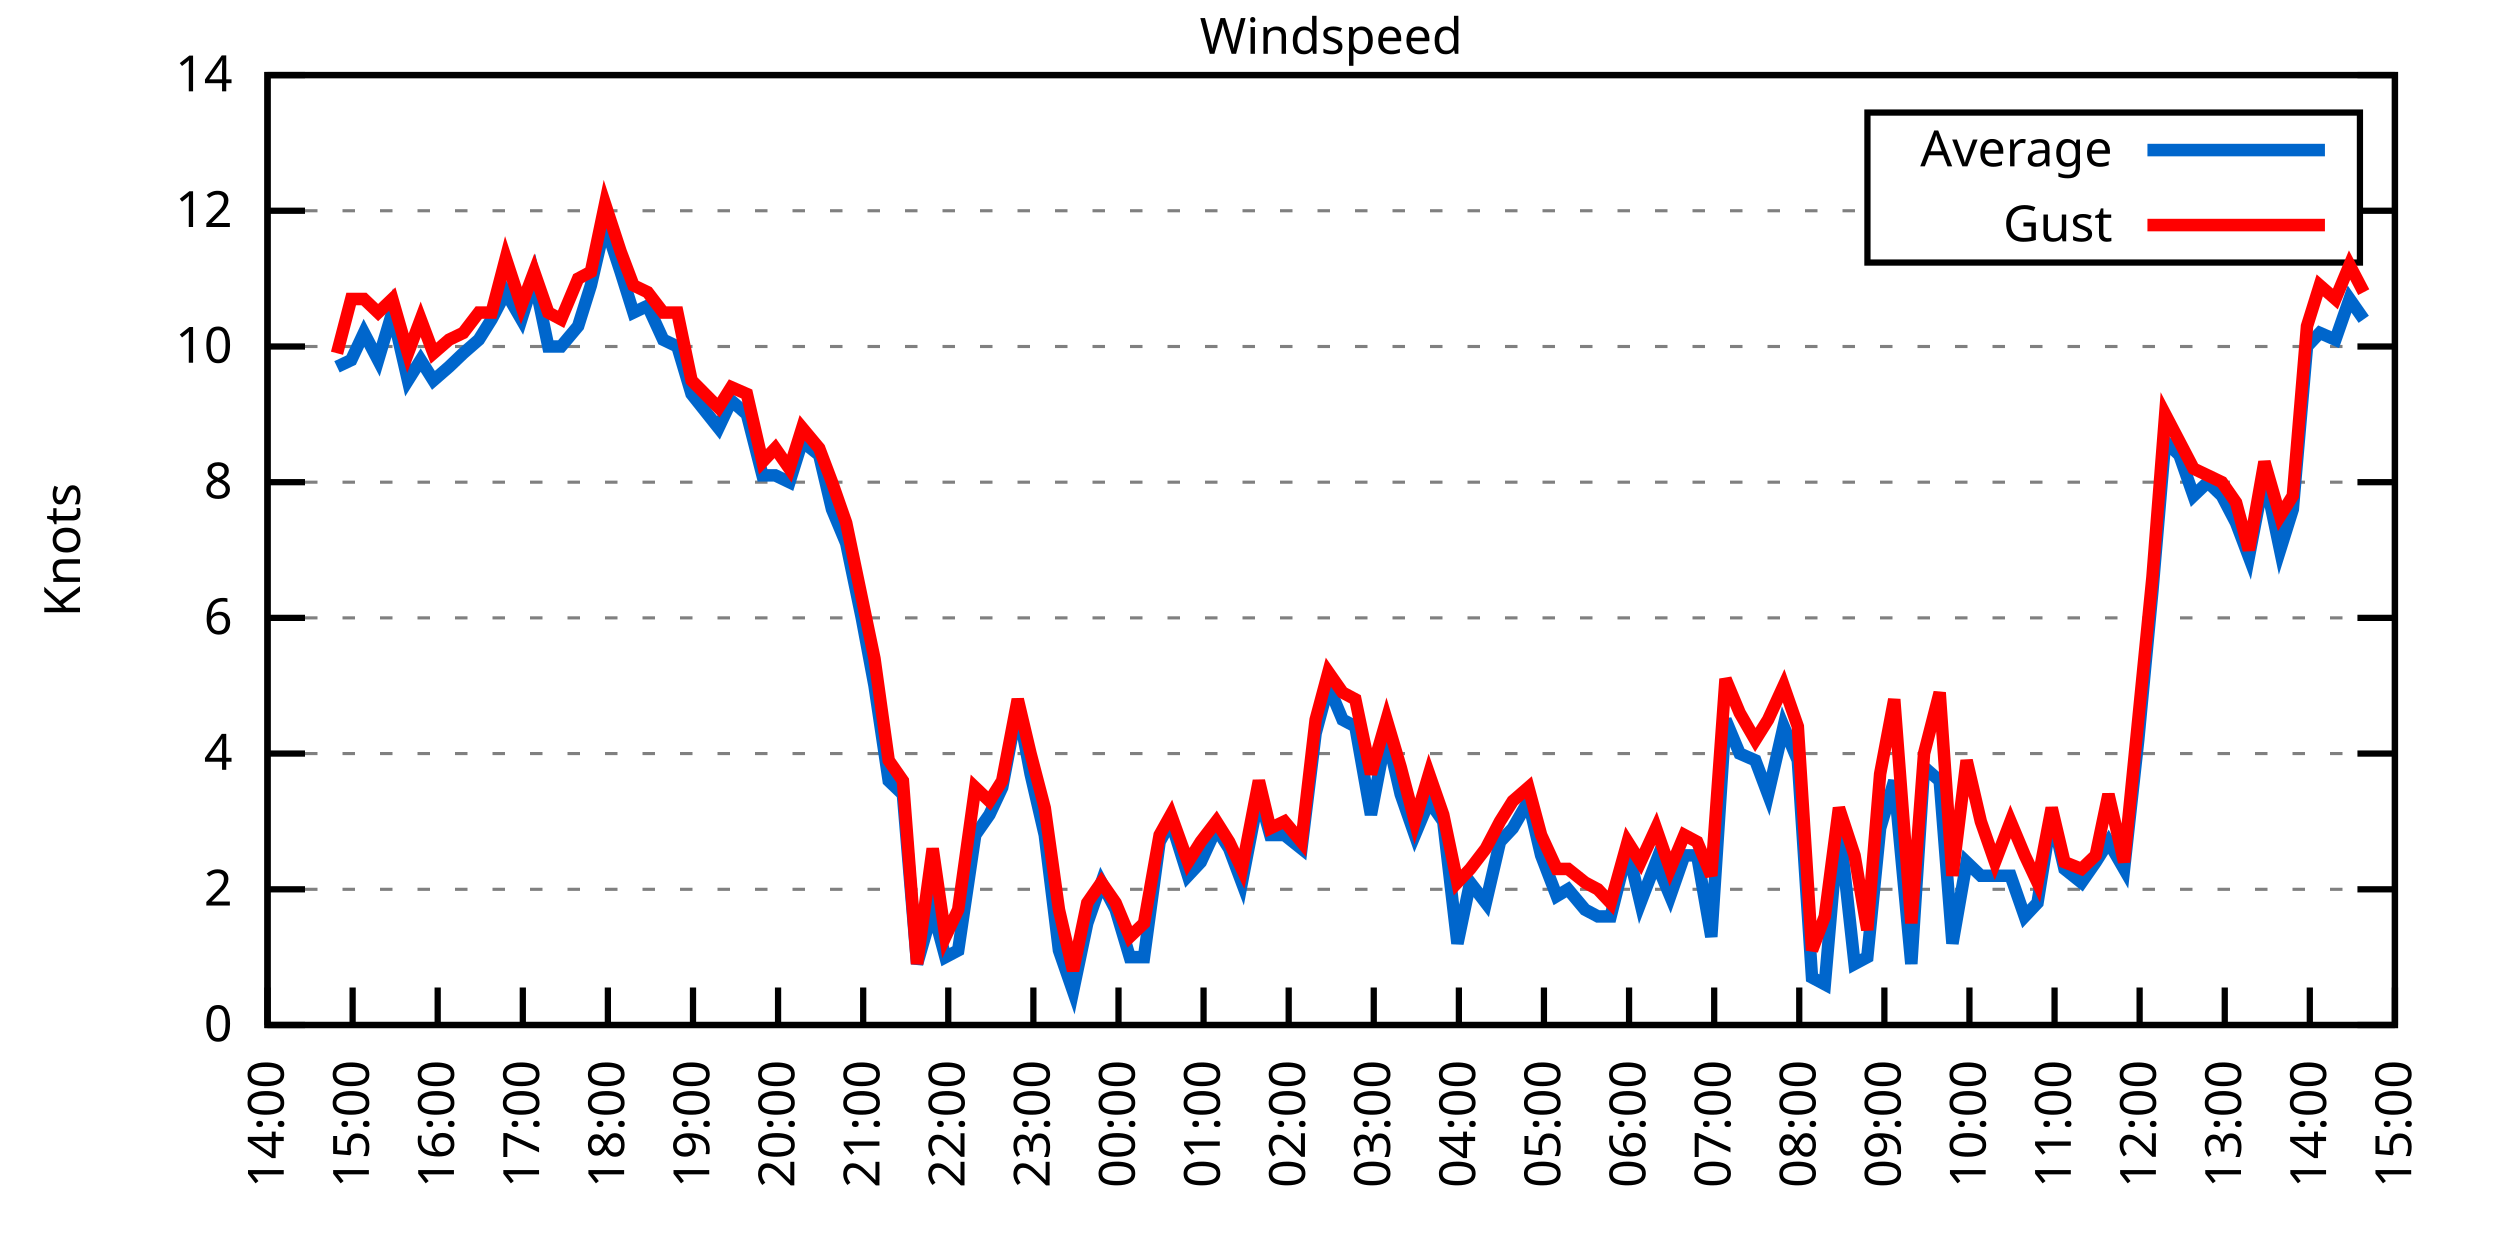
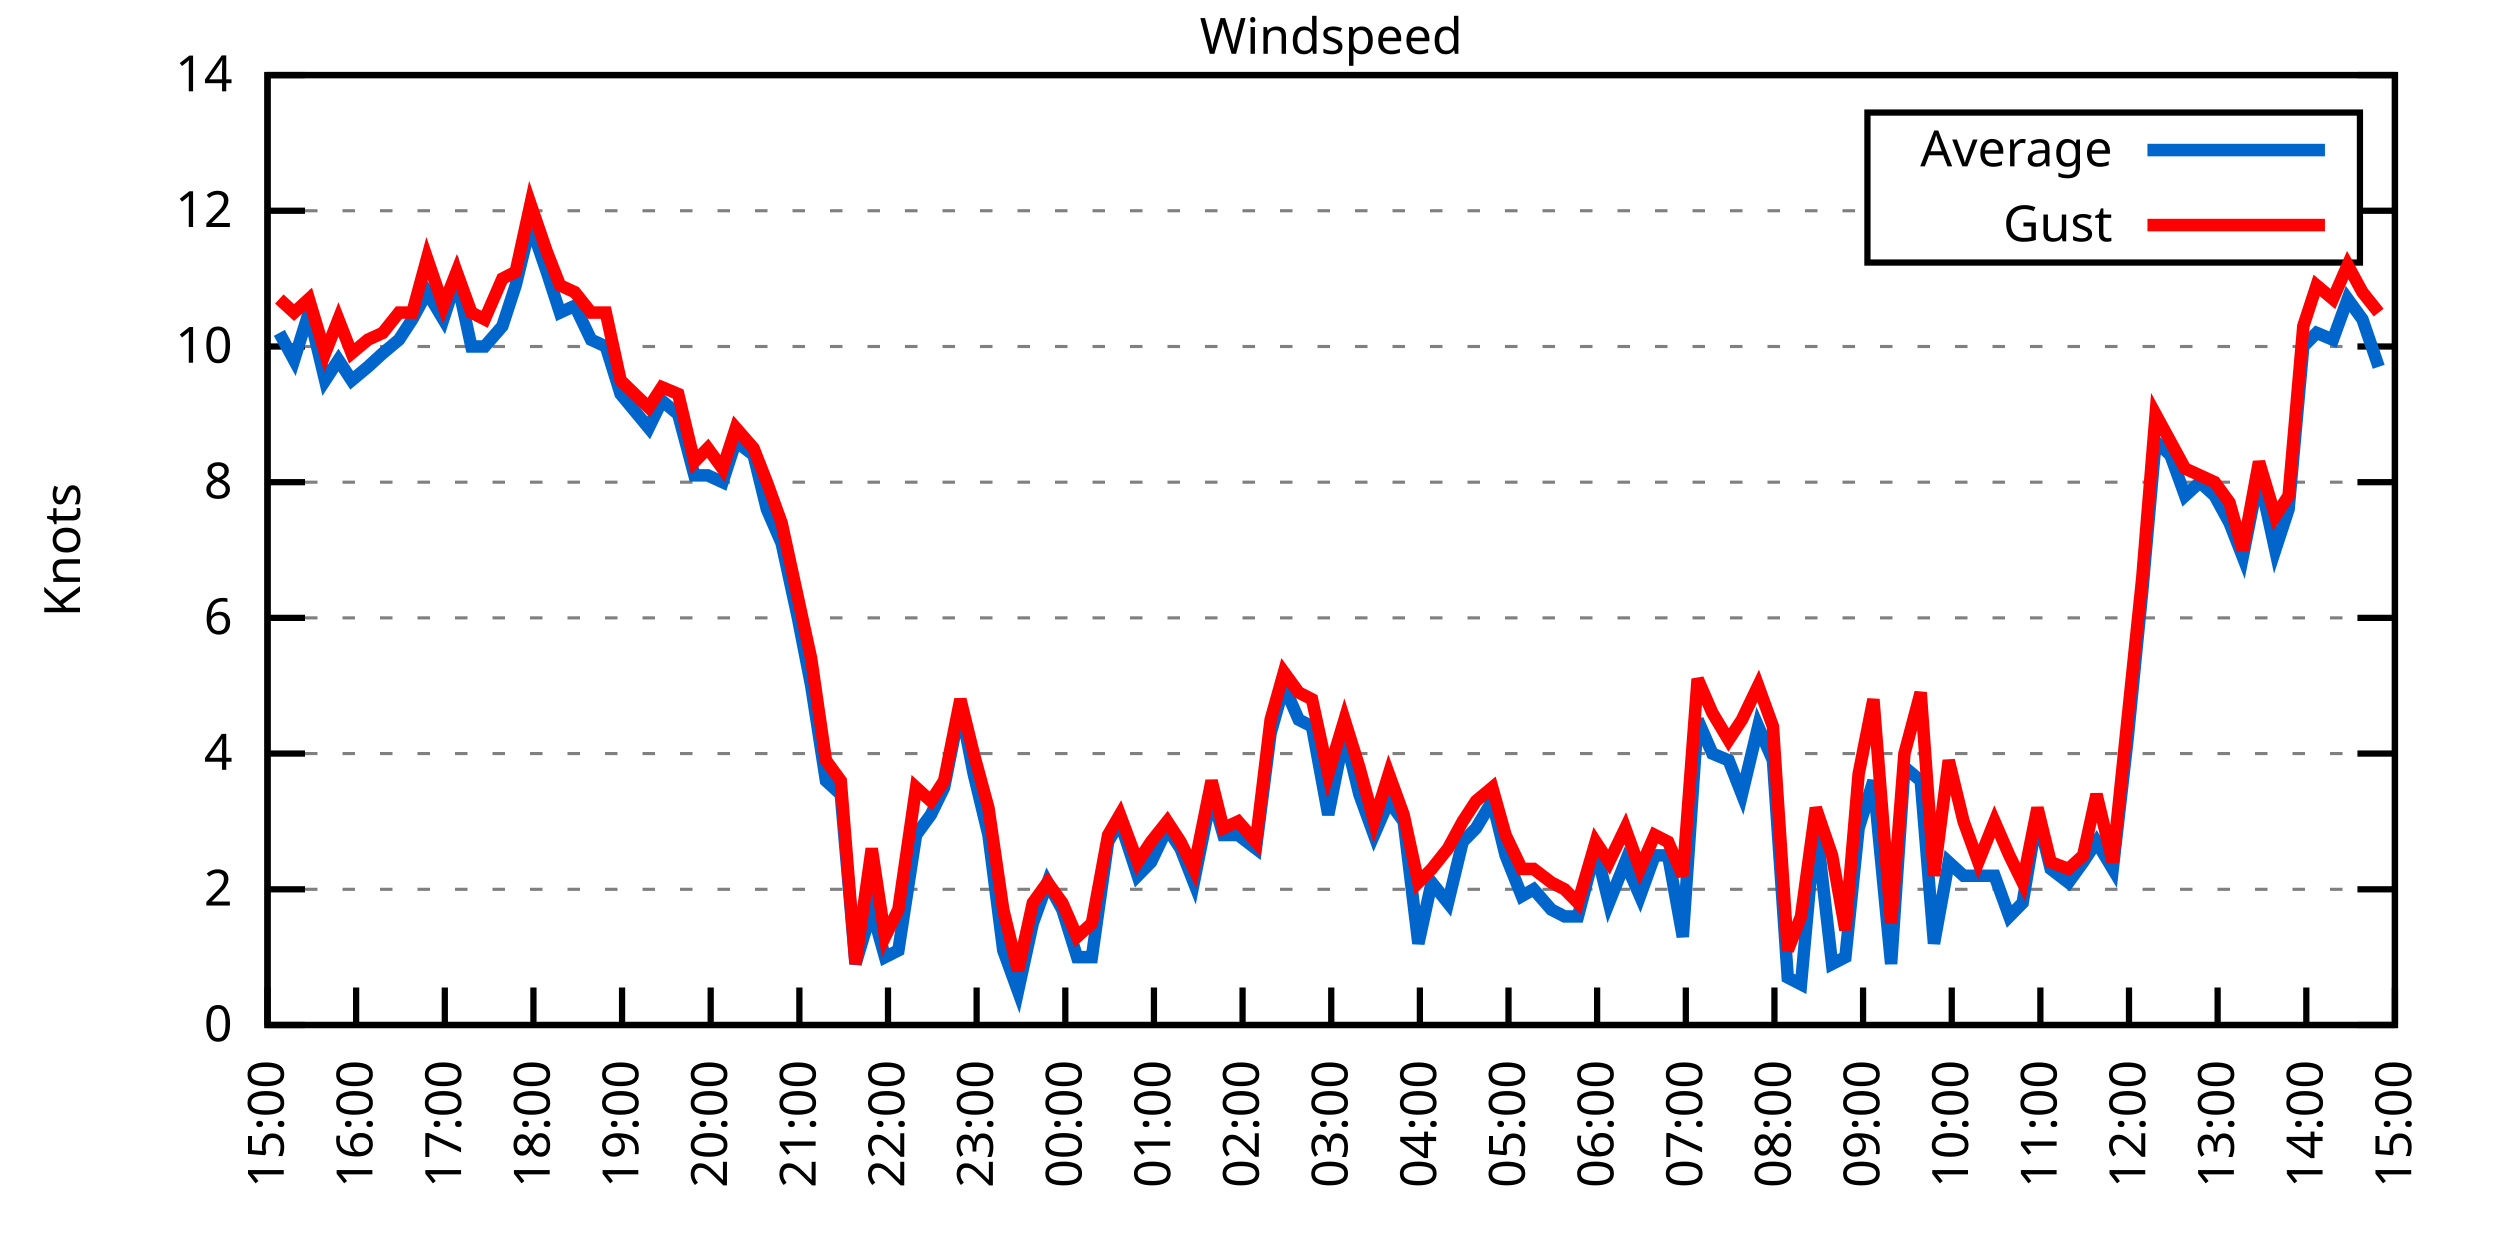
<svg xmlns="http://www.w3.org/2000/svg" xmlns:xlink="http://www.w3.org/1999/xlink" width="400" height="200" viewBox="0 0 400 200">
  <g id="gnuplot_canvas">
    <rect x="0" y="0" width="400" height="200" fill="none" />
    <defs>
      <circle id="gpDot" r="0.5" stroke-width="0.5" stroke="currentColor" />
      <path id="gpPt0" stroke-width="0.333" stroke="currentColor" d="M-1,0 h2 M0,-1 v2" />
      <path id="gpPt1" stroke-width="0.333" stroke="currentColor" d="M-1,-1 L1,1 M1,-1 L-1,1" />
      <path id="gpPt2" stroke-width="0.333" stroke="currentColor" d="M-1,0 L1,0 M0,-1 L0,1 M-1,-1 L1,1 M-1,1 L1,-1" />
      <rect id="gpPt3" stroke-width="0.333" stroke="currentColor" x="-1" y="-1" width="2" height="2" />
      <rect id="gpPt4" stroke-width="0.333" stroke="currentColor" fill="currentColor" x="-1" y="-1" width="2" height="2" />
      <circle id="gpPt5" stroke-width="0.333" stroke="currentColor" cx="0" cy="0" r="1" />
      <use xlink:href="#gpPt5" id="gpPt6" fill="currentColor" stroke="none" />
      <path id="gpPt7" stroke-width="0.333" stroke="currentColor" d="M0,-1.33 L-1.33,0.67 L1.33,0.67 z" />
      <use xlink:href="#gpPt7" id="gpPt8" fill="currentColor" stroke="none" />
      <use xlink:href="#gpPt7" id="gpPt9" stroke="currentColor" transform="rotate(180)" />
      <use xlink:href="#gpPt9" id="gpPt10" fill="currentColor" stroke="none" />
      <use xlink:href="#gpPt3" id="gpPt11" stroke="currentColor" transform="rotate(45)" />
      <use xlink:href="#gpPt11" id="gpPt12" fill="currentColor" stroke="none" />
      <path id="gpPt13" stroke-width="0.333" stroke="currentColor" d="M0,1.330 L1.265,0.411 L0.782,-1.067 L-0.782,-1.076 L-1.265,0.411 z" />
      <use xlink:href="#gpPt13" id="gpPt14" fill="currentColor" stroke="none" />
      <filter id="textbox" filterUnits="objectBoundingBox" x="0" y="0" height="1" width="1">
        <feFlood flood-color="white" flood-opacity="1" result="bgnd" />
        <feComposite in="SourceGraphic" in2="bgnd" operator="atop" />
      </filter>
      <filter id="greybox" filterUnits="objectBoundingBox" x="0" y="0" height="1" width="1">
        <feFlood flood-color="lightgrey" flood-opacity="1" result="grey" />
        <feComposite in="SourceGraphic" in2="grey" operator="atop" />
      </filter>
    </defs>
    <g fill="none" color="white" stroke="currentColor" stroke-width="1.00" stroke-linecap="butt" stroke-linejoin="miter">
</g>
    <g fill="none" color="black" stroke="currentColor" stroke-width="1.00" stroke-linecap="butt" stroke-linejoin="miter">
      <g stroke="none" shape-rendering="crispEdges">
        <polygon fill="rgb(255, 255, 255)" points="42.80,164.00 383.18,164.00 383.18,12.02 42.80,12.02 " />
      </g>
    </g>
    <g fill="none" color="black" stroke="currentColor" stroke-width="1.00" stroke-linecap="butt" stroke-linejoin="miter">
</g>
    <g fill="none" color="black" stroke="black" stroke-width="0.50" stroke-linecap="butt" stroke-linejoin="miter">
</g>
    <g fill="none" color="gray" stroke="currentColor" stroke-width="0.50" stroke-linecap="butt" stroke-linejoin="miter">
      <path stroke="gray" stroke-dasharray="2,4" class="gridline" d="M42.80,164.00 L383.19,164.00  " />
    </g>
    <g fill="none" color="gray" stroke="gray" stroke-width="1.00" stroke-linecap="butt" stroke-linejoin="miter">
</g>
    <g fill="none" color="black" stroke="currentColor" stroke-width="1.00" stroke-linecap="butt" stroke-linejoin="miter">
      <path stroke="black" d="M42.80,164.00 L48.80,164.00 M383.19,164.00 L377.19,164.00  " />
      <g transform="translate(37.20,166.60)" stroke="none" fill="black" font-family="Sans" font-size="8.00" text-anchor="end">
        <text>
          <tspan font-family="Sans"> 0</tspan>
        </text>
      </g>
    </g>
    <g fill="none" color="black" stroke="currentColor" stroke-width="1.00" stroke-linecap="butt" stroke-linejoin="miter">
</g>
    <g fill="none" color="black" stroke="black" stroke-width="0.50" stroke-linecap="butt" stroke-linejoin="miter">
</g>
    <g fill="none" color="gray" stroke="currentColor" stroke-width="0.50" stroke-linecap="butt" stroke-linejoin="miter">
      <path stroke="gray" stroke-dasharray="2,4" class="gridline" d="M42.80,142.29 L383.19,142.29  " />
    </g>
    <g fill="none" color="gray" stroke="gray" stroke-width="1.00" stroke-linecap="butt" stroke-linejoin="miter">
</g>
    <g fill="none" color="black" stroke="currentColor" stroke-width="1.00" stroke-linecap="butt" stroke-linejoin="miter">
      <path stroke="black" d="M42.80,142.29 L48.80,142.29 M383.19,142.29 L377.19,142.29  " />
      <g transform="translate(37.20,144.89)" stroke="none" fill="black" font-family="Sans" font-size="8.00" text-anchor="end">
        <text>
          <tspan font-family="Sans"> 2</tspan>
        </text>
      </g>
    </g>
    <g fill="none" color="black" stroke="currentColor" stroke-width="1.00" stroke-linecap="butt" stroke-linejoin="miter">
</g>
    <g fill="none" color="black" stroke="black" stroke-width="0.50" stroke-linecap="butt" stroke-linejoin="miter">
</g>
    <g fill="none" color="gray" stroke="currentColor" stroke-width="0.50" stroke-linecap="butt" stroke-linejoin="miter">
      <path stroke="gray" stroke-dasharray="2,4" class="gridline" d="M42.80,120.57 L383.19,120.57  " />
    </g>
    <g fill="none" color="gray" stroke="gray" stroke-width="1.00" stroke-linecap="butt" stroke-linejoin="miter">
</g>
    <g fill="none" color="black" stroke="currentColor" stroke-width="1.00" stroke-linecap="butt" stroke-linejoin="miter">
      <path stroke="black" d="M42.80,120.57 L48.80,120.57 M383.19,120.57 L377.19,120.57  " />
      <g transform="translate(37.20,123.17)" stroke="none" fill="black" font-family="Sans" font-size="8.00" text-anchor="end">
        <text>
          <tspan font-family="Sans"> 4</tspan>
        </text>
      </g>
    </g>
    <g fill="none" color="black" stroke="currentColor" stroke-width="1.00" stroke-linecap="butt" stroke-linejoin="miter">
</g>
    <g fill="none" color="black" stroke="black" stroke-width="0.50" stroke-linecap="butt" stroke-linejoin="miter">
</g>
    <g fill="none" color="gray" stroke="currentColor" stroke-width="0.50" stroke-linecap="butt" stroke-linejoin="miter">
      <path stroke="gray" stroke-dasharray="2,4" class="gridline" d="M42.80,98.86 L383.19,98.86  " />
    </g>
    <g fill="none" color="gray" stroke="gray" stroke-width="1.00" stroke-linecap="butt" stroke-linejoin="miter">
</g>
    <g fill="none" color="black" stroke="currentColor" stroke-width="1.00" stroke-linecap="butt" stroke-linejoin="miter">
      <path stroke="black" d="M42.80,98.86 L48.80,98.86 M383.19,98.86 L377.19,98.86  " />
      <g transform="translate(37.20,101.46)" stroke="none" fill="black" font-family="Sans" font-size="8.00" text-anchor="end">
        <text>
          <tspan font-family="Sans"> 6</tspan>
        </text>
      </g>
    </g>
    <g fill="none" color="black" stroke="currentColor" stroke-width="1.00" stroke-linecap="butt" stroke-linejoin="miter">
</g>
    <g fill="none" color="black" stroke="black" stroke-width="0.50" stroke-linecap="butt" stroke-linejoin="miter">
</g>
    <g fill="none" color="gray" stroke="currentColor" stroke-width="0.50" stroke-linecap="butt" stroke-linejoin="miter">
      <path stroke="gray" stroke-dasharray="2,4" class="gridline" d="M42.80,77.15 L383.19,77.15  " />
    </g>
    <g fill="none" color="gray" stroke="gray" stroke-width="1.00" stroke-linecap="butt" stroke-linejoin="miter">
</g>
    <g fill="none" color="black" stroke="currentColor" stroke-width="1.00" stroke-linecap="butt" stroke-linejoin="miter">
      <path stroke="black" d="M42.80,77.15 L48.80,77.15 M383.19,77.15 L377.19,77.15  " />
      <g transform="translate(37.20,79.75)" stroke="none" fill="black" font-family="Sans" font-size="8.00" text-anchor="end">
        <text>
          <tspan font-family="Sans"> 8</tspan>
        </text>
      </g>
    </g>
    <g fill="none" color="black" stroke="currentColor" stroke-width="1.00" stroke-linecap="butt" stroke-linejoin="miter">
</g>
    <g fill="none" color="black" stroke="black" stroke-width="0.50" stroke-linecap="butt" stroke-linejoin="miter">
</g>
    <g fill="none" color="gray" stroke="currentColor" stroke-width="0.50" stroke-linecap="butt" stroke-linejoin="miter">
      <path stroke="gray" stroke-dasharray="2,4" class="gridline" d="M42.80,55.44 L383.19,55.44  " />
    </g>
    <g fill="none" color="gray" stroke="gray" stroke-width="1.00" stroke-linecap="butt" stroke-linejoin="miter">
</g>
    <g fill="none" color="black" stroke="currentColor" stroke-width="1.00" stroke-linecap="butt" stroke-linejoin="miter">
      <path stroke="black" d="M42.80,55.44 L48.80,55.44 M383.19,55.44 L377.19,55.44  " />
      <g transform="translate(37.20,58.04)" stroke="none" fill="black" font-family="Sans" font-size="8.00" text-anchor="end">
        <text>
          <tspan font-family="Sans"> 10</tspan>
        </text>
      </g>
    </g>
    <g fill="none" color="black" stroke="currentColor" stroke-width="1.00" stroke-linecap="butt" stroke-linejoin="miter">
</g>
    <g fill="none" color="black" stroke="black" stroke-width="0.50" stroke-linecap="butt" stroke-linejoin="miter">
</g>
    <g fill="none" color="gray" stroke="currentColor" stroke-width="0.50" stroke-linecap="butt" stroke-linejoin="miter">
      <path stroke="gray" stroke-dasharray="2,4" class="gridline" d="M42.80,33.72 L298.79,33.72 M377.59,33.72 L383.19,33.72  " />
    </g>
    <g fill="none" color="gray" stroke="gray" stroke-width="1.00" stroke-linecap="butt" stroke-linejoin="miter">
</g>
    <g fill="none" color="black" stroke="currentColor" stroke-width="1.00" stroke-linecap="butt" stroke-linejoin="miter">
      <path stroke="black" d="M42.80,33.72 L48.80,33.72 M383.19,33.72 L377.19,33.72  " />
      <g transform="translate(37.20,36.32)" stroke="none" fill="black" font-family="Sans" font-size="8.00" text-anchor="end">
        <text>
          <tspan font-family="Sans"> 12</tspan>
        </text>
      </g>
    </g>
    <g fill="none" color="black" stroke="currentColor" stroke-width="1.00" stroke-linecap="butt" stroke-linejoin="miter">
</g>
    <g fill="none" color="black" stroke="black" stroke-width="0.50" stroke-linecap="butt" stroke-linejoin="miter">
</g>
    <g fill="none" color="gray" stroke="currentColor" stroke-width="0.50" stroke-linecap="butt" stroke-linejoin="miter">
      <path stroke="gray" stroke-dasharray="2,4" class="gridline" d="M42.80,12.01 L383.19,12.01  " />
    </g>
    <g fill="none" color="gray" stroke="gray" stroke-width="1.00" stroke-linecap="butt" stroke-linejoin="miter">
</g>
    <g fill="none" color="black" stroke="currentColor" stroke-width="1.00" stroke-linecap="butt" stroke-linejoin="miter">
      <path stroke="black" d="M42.80,12.01 L48.80,12.01 M383.19,12.01 L377.19,12.01  " />
      <g transform="translate(37.20,14.61)" stroke="none" fill="black" font-family="Sans" font-size="8.00" text-anchor="end">
        <text>
          <tspan font-family="Sans"> 14</tspan>
        </text>
      </g>
    </g>
    <g fill="none" color="black" stroke="currentColor" stroke-width="1.00" stroke-linecap="butt" stroke-linejoin="miter">
      <path stroke="black" d="M42.80,164.00 L42.80,158.00  " />
      <g transform="translate(45.40,169.60) rotate(270.00)" stroke="none" fill="black" font-family="Sans" font-size="8.00" text-anchor="end">
        <text>
-           <tspan font-family="Sans">14:00</tspan>
-         </text>
-       </g>
-     </g>
-     <g fill="none" color="black" stroke="currentColor" stroke-width="1.00" stroke-linecap="butt" stroke-linejoin="miter">
-       <path stroke="black" d="M56.42,164.00 L56.42,158.00  " />
-       <g transform="translate(59.02,169.60) rotate(270.00)" stroke="none" fill="black" font-family="Sans" font-size="8.00" text-anchor="end">
-         <text>
          <tspan font-family="Sans">15:00</tspan>
        </text>
      </g>
    </g>
    <g fill="none" color="black" stroke="currentColor" stroke-width="1.00" stroke-linecap="butt" stroke-linejoin="miter">
-       <path stroke="black" d="M70.03,164.00 L70.03,158.00  " />
-       <g transform="translate(72.63,169.60) rotate(270.00)" stroke="none" fill="black" font-family="Sans" font-size="8.00" text-anchor="end">
+       <path stroke="black" d="M56.98,164.00 L56.98,158.00  " />
+       <g transform="translate(59.58,169.60) rotate(270.00)" stroke="none" fill="black" font-family="Sans" font-size="8.00" text-anchor="end">
        <text>
          <tspan font-family="Sans">16:00</tspan>
        </text>
      </g>
    </g>
    <g fill="none" color="black" stroke="currentColor" stroke-width="1.00" stroke-linecap="butt" stroke-linejoin="miter">
-       <path stroke="black" d="M83.65,164.00 L83.65,158.00  " />
-       <g transform="translate(86.25,169.60) rotate(270.00)" stroke="none" fill="black" font-family="Sans" font-size="8.00" text-anchor="end">
+       <path stroke="black" d="M71.17,164.00 L71.17,158.00  " />
+       <g transform="translate(73.77,169.60) rotate(270.00)" stroke="none" fill="black" font-family="Sans" font-size="8.00" text-anchor="end">
        <text>
          <tspan font-family="Sans">17:00</tspan>
        </text>
      </g>
    </g>
    <g fill="none" color="black" stroke="currentColor" stroke-width="1.00" stroke-linecap="butt" stroke-linejoin="miter">
-       <path stroke="black" d="M97.26,164.00 L97.26,158.00  " />
-       <g transform="translate(99.86,169.60) rotate(270.00)" stroke="none" fill="black" font-family="Sans" font-size="8.00" text-anchor="end">
+       <path stroke="black" d="M85.35,164.00 L85.35,158.00  " />
+       <g transform="translate(87.95,169.60) rotate(270.00)" stroke="none" fill="black" font-family="Sans" font-size="8.00" text-anchor="end">
        <text>
          <tspan font-family="Sans">18:00</tspan>
        </text>
      </g>
    </g>
    <g fill="none" color="black" stroke="currentColor" stroke-width="1.00" stroke-linecap="butt" stroke-linejoin="miter">
-       <path stroke="black" d="M110.88,164.00 L110.88,158.00  " />
-       <g transform="translate(113.48,169.60) rotate(270.00)" stroke="none" fill="black" font-family="Sans" font-size="8.00" text-anchor="end">
+       <path stroke="black" d="M99.53,164.00 L99.53,158.00  " />
+       <g transform="translate(102.13,169.60) rotate(270.00)" stroke="none" fill="black" font-family="Sans" font-size="8.00" text-anchor="end">
        <text>
          <tspan font-family="Sans">19:00</tspan>
        </text>
      </g>
    </g>
    <g fill="none" color="black" stroke="currentColor" stroke-width="1.00" stroke-linecap="butt" stroke-linejoin="miter">
-       <path stroke="black" d="M124.49,164.00 L124.49,158.00  " />
-       <g transform="translate(127.09,169.60) rotate(270.00)" stroke="none" fill="black" font-family="Sans" font-size="8.00" text-anchor="end">
+       <path stroke="black" d="M113.71,164.00 L113.71,158.00  " />
+       <g transform="translate(116.31,169.60) rotate(270.00)" stroke="none" fill="black" font-family="Sans" font-size="8.00" text-anchor="end">
        <text>
          <tspan font-family="Sans">20:00</tspan>
        </text>
      </g>
    </g>
    <g fill="none" color="black" stroke="currentColor" stroke-width="1.00" stroke-linecap="butt" stroke-linejoin="miter">
-       <path stroke="black" d="M138.11,164.00 L138.11,158.00  " />
-       <g transform="translate(140.71,169.60) rotate(270.00)" stroke="none" fill="black" font-family="Sans" font-size="8.00" text-anchor="end">
+       <path stroke="black" d="M127.90,164.00 L127.90,158.00  " />
+       <g transform="translate(130.50,169.60) rotate(270.00)" stroke="none" fill="black" font-family="Sans" font-size="8.00" text-anchor="end">
        <text>
          <tspan font-family="Sans">21:00</tspan>
        </text>
      </g>
    </g>
    <g fill="none" color="black" stroke="currentColor" stroke-width="1.00" stroke-linecap="butt" stroke-linejoin="miter">
-       <path stroke="black" d="M151.72,164.00 L151.72,158.00  " />
-       <g transform="translate(154.32,169.60) rotate(270.00)" stroke="none" fill="black" font-family="Sans" font-size="8.00" text-anchor="end">
+       <path stroke="black" d="M142.08,164.00 L142.08,158.00  " />
+       <g transform="translate(144.68,169.60) rotate(270.00)" stroke="none" fill="black" font-family="Sans" font-size="8.00" text-anchor="end">
        <text>
          <tspan font-family="Sans">22:00</tspan>
        </text>
      </g>
    </g>
    <g fill="none" color="black" stroke="currentColor" stroke-width="1.00" stroke-linecap="butt" stroke-linejoin="miter">
-       <path stroke="black" d="M165.34,164.00 L165.34,158.00  " />
-       <g transform="translate(167.94,169.60) rotate(270.00)" stroke="none" fill="black" font-family="Sans" font-size="8.00" text-anchor="end">
+       <path stroke="black" d="M156.26,164.00 L156.26,158.00  " />
+       <g transform="translate(158.86,169.60) rotate(270.00)" stroke="none" fill="black" font-family="Sans" font-size="8.00" text-anchor="end">
        <text>
          <tspan font-family="Sans">23:00</tspan>
        </text>
      </g>
    </g>
    <g fill="none" color="black" stroke="currentColor" stroke-width="1.00" stroke-linecap="butt" stroke-linejoin="miter">
-       <path stroke="black" d="M178.96,164.00 L178.96,158.00  " />
-       <g transform="translate(181.56,169.60) rotate(270.00)" stroke="none" fill="black" font-family="Sans" font-size="8.00" text-anchor="end">
+       <path stroke="black" d="M170.45,164.00 L170.45,158.00  " />
+       <g transform="translate(173.05,169.60) rotate(270.00)" stroke="none" fill="black" font-family="Sans" font-size="8.00" text-anchor="end">
        <text>
          <tspan font-family="Sans">00:00</tspan>
        </text>
      </g>
    </g>
    <g fill="none" color="black" stroke="currentColor" stroke-width="1.00" stroke-linecap="butt" stroke-linejoin="miter">
-       <path stroke="black" d="M192.57,164.00 L192.57,158.00  " />
-       <g transform="translate(195.17,169.60) rotate(270.00)" stroke="none" fill="black" font-family="Sans" font-size="8.00" text-anchor="end">
+       <path stroke="black" d="M184.63,164.00 L184.63,158.00  " />
+       <g transform="translate(187.23,169.60) rotate(270.00)" stroke="none" fill="black" font-family="Sans" font-size="8.00" text-anchor="end">
        <text>
          <tspan font-family="Sans">01:00</tspan>
        </text>
      </g>
    </g>
    <g fill="none" color="black" stroke="currentColor" stroke-width="1.00" stroke-linecap="butt" stroke-linejoin="miter">
-       <path stroke="black" d="M206.19,164.00 L206.19,158.00  " />
-       <g transform="translate(208.79,169.60) rotate(270.00)" stroke="none" fill="black" font-family="Sans" font-size="8.00" text-anchor="end">
+       <path stroke="black" d="M198.81,164.00 L198.81,158.00  " />
+       <g transform="translate(201.41,169.60) rotate(270.00)" stroke="none" fill="black" font-family="Sans" font-size="8.00" text-anchor="end">
        <text>
          <tspan font-family="Sans">02:00</tspan>
        </text>
      </g>
    </g>
    <g fill="none" color="black" stroke="currentColor" stroke-width="1.00" stroke-linecap="butt" stroke-linejoin="miter">
-       <path stroke="black" d="M219.80,164.00 L219.80,158.00  " />
-       <g transform="translate(222.40,169.60) rotate(270.00)" stroke="none" fill="black" font-family="Sans" font-size="8.00" text-anchor="end">
+       <path stroke="black" d="M213.00,164.00 L213.00,158.00  " />
+       <g transform="translate(215.60,169.60) rotate(270.00)" stroke="none" fill="black" font-family="Sans" font-size="8.00" text-anchor="end">
        <text>
          <tspan font-family="Sans">03:00</tspan>
        </text>
      </g>
    </g>
    <g fill="none" color="black" stroke="currentColor" stroke-width="1.00" stroke-linecap="butt" stroke-linejoin="miter">
-       <path stroke="black" d="M233.42,164.00 L233.42,158.00  " />
-       <g transform="translate(236.02,169.60) rotate(270.00)" stroke="none" fill="black" font-family="Sans" font-size="8.00" text-anchor="end">
+       <path stroke="black" d="M227.18,164.00 L227.18,158.00  " />
+       <g transform="translate(229.78,169.60) rotate(270.00)" stroke="none" fill="black" font-family="Sans" font-size="8.00" text-anchor="end">
        <text>
          <tspan font-family="Sans">04:00</tspan>
        </text>
      </g>
    </g>
    <g fill="none" color="black" stroke="currentColor" stroke-width="1.00" stroke-linecap="butt" stroke-linejoin="miter">
-       <path stroke="black" d="M247.03,164.00 L247.03,158.00  " />
-       <g transform="translate(249.63,169.60) rotate(270.00)" stroke="none" fill="black" font-family="Sans" font-size="8.00" text-anchor="end">
+       <path stroke="black" d="M241.36,164.00 L241.36,158.00  " />
+       <g transform="translate(243.96,169.60) rotate(270.00)" stroke="none" fill="black" font-family="Sans" font-size="8.00" text-anchor="end">
        <text>
          <tspan font-family="Sans">05:00</tspan>
        </text>
      </g>
    </g>
    <g fill="none" color="black" stroke="currentColor" stroke-width="1.00" stroke-linecap="butt" stroke-linejoin="miter">
-       <path stroke="black" d="M260.65,164.00 L260.65,158.00  " />
-       <g transform="translate(263.25,169.60) rotate(270.00)" stroke="none" fill="black" font-family="Sans" font-size="8.00" text-anchor="end">
+       <path stroke="black" d="M255.54,164.00 L255.54,158.00  " />
+       <g transform="translate(258.14,169.60) rotate(270.00)" stroke="none" fill="black" font-family="Sans" font-size="8.00" text-anchor="end">
        <text>
          <tspan font-family="Sans">06:00</tspan>
        </text>
      </g>
    </g>
    <g fill="none" color="black" stroke="currentColor" stroke-width="1.00" stroke-linecap="butt" stroke-linejoin="miter">
-       <path stroke="black" d="M274.27,164.00 L274.27,158.00  " />
-       <g transform="translate(276.87,169.60) rotate(270.00)" stroke="none" fill="black" font-family="Sans" font-size="8.00" text-anchor="end">
+       <path stroke="black" d="M269.73,164.00 L269.73,158.00  " />
+       <g transform="translate(272.33,169.60) rotate(270.00)" stroke="none" fill="black" font-family="Sans" font-size="8.00" text-anchor="end">
        <text>
          <tspan font-family="Sans">07:00</tspan>
        </text>
      </g>
    </g>
    <g fill="none" color="black" stroke="currentColor" stroke-width="1.00" stroke-linecap="butt" stroke-linejoin="miter">
-       <path stroke="black" d="M287.88,164.00 L287.88,158.00  " />
-       <g transform="translate(290.48,169.60) rotate(270.00)" stroke="none" fill="black" font-family="Sans" font-size="8.00" text-anchor="end">
+       <path stroke="black" d="M283.91,164.00 L283.91,158.00  " />
+       <g transform="translate(286.51,169.60) rotate(270.00)" stroke="none" fill="black" font-family="Sans" font-size="8.00" text-anchor="end">
        <text>
          <tspan font-family="Sans">08:00</tspan>
        </text>
      </g>
    </g>
    <g fill="none" color="black" stroke="currentColor" stroke-width="1.00" stroke-linecap="butt" stroke-linejoin="miter">
-       <path stroke="black" d="M301.50,164.00 L301.50,158.00  " />
-       <g transform="translate(304.10,169.60) rotate(270.00)" stroke="none" fill="black" font-family="Sans" font-size="8.00" text-anchor="end">
+       <path stroke="black" d="M298.09,164.00 L298.09,158.00  " />
+       <g transform="translate(300.69,169.60) rotate(270.00)" stroke="none" fill="black" font-family="Sans" font-size="8.00" text-anchor="end">
        <text>
          <tspan font-family="Sans">09:00</tspan>
        </text>
      </g>
    </g>
    <g fill="none" color="black" stroke="currentColor" stroke-width="1.00" stroke-linecap="butt" stroke-linejoin="miter">
-       <path stroke="black" d="M315.11,164.00 L315.11,158.00  " />
-       <g transform="translate(317.71,169.60) rotate(270.00)" stroke="none" fill="black" font-family="Sans" font-size="8.00" text-anchor="end">
+       <path stroke="black" d="M312.28,164.00 L312.28,158.00  " />
+       <g transform="translate(314.88,169.60) rotate(270.00)" stroke="none" fill="black" font-family="Sans" font-size="8.00" text-anchor="end">
        <text>
          <tspan font-family="Sans">10:00</tspan>
        </text>
      </g>
    </g>
    <g fill="none" color="black" stroke="currentColor" stroke-width="1.00" stroke-linecap="butt" stroke-linejoin="miter">
-       <path stroke="black" d="M328.73,164.00 L328.73,158.00  " />
-       <g transform="translate(331.33,169.60) rotate(270.00)" stroke="none" fill="black" font-family="Sans" font-size="8.00" text-anchor="end">
+       <path stroke="black" d="M326.46,164.00 L326.46,158.00  " />
+       <g transform="translate(329.06,169.60) rotate(270.00)" stroke="none" fill="black" font-family="Sans" font-size="8.00" text-anchor="end">
        <text>
          <tspan font-family="Sans">11:00</tspan>
        </text>
      </g>
    </g>
    <g fill="none" color="black" stroke="currentColor" stroke-width="1.00" stroke-linecap="butt" stroke-linejoin="miter">
-       <path stroke="black" d="M342.34,164.00 L342.34,158.00  " />
-       <g transform="translate(344.94,169.60) rotate(270.00)" stroke="none" fill="black" font-family="Sans" font-size="8.00" text-anchor="end">
+       <path stroke="black" d="M340.64,164.00 L340.64,158.00  " />
+       <g transform="translate(343.24,169.60) rotate(270.00)" stroke="none" fill="black" font-family="Sans" font-size="8.00" text-anchor="end">
        <text>
          <tspan font-family="Sans">12:00</tspan>
        </text>
      </g>
    </g>
    <g fill="none" color="black" stroke="currentColor" stroke-width="1.00" stroke-linecap="butt" stroke-linejoin="miter">
-       <path stroke="black" d="M355.96,164.00 L355.96,158.00  " />
-       <g transform="translate(358.56,169.60) rotate(270.00)" stroke="none" fill="black" font-family="Sans" font-size="8.00" text-anchor="end">
+       <path stroke="black" d="M354.82,164.00 L354.82,158.00  " />
+       <g transform="translate(357.42,169.60) rotate(270.00)" stroke="none" fill="black" font-family="Sans" font-size="8.00" text-anchor="end">
        <text>
          <tspan font-family="Sans">13:00</tspan>
        </text>
      </g>
    </g>
    <g fill="none" color="black" stroke="currentColor" stroke-width="1.00" stroke-linecap="butt" stroke-linejoin="miter">
-       <path stroke="black" d="M369.57,164.00 L369.57,158.00  " />
-       <g transform="translate(372.17,169.60) rotate(270.00)" stroke="none" fill="black" font-family="Sans" font-size="8.00" text-anchor="end">
+       <path stroke="black" d="M369.01,164.00 L369.01,158.00  " />
+       <g transform="translate(371.61,169.60) rotate(270.00)" stroke="none" fill="black" font-family="Sans" font-size="8.00" text-anchor="end">
        <text>
          <tspan font-family="Sans">14:00</tspan>
        </text>
      </g>
    </g>
    <g fill="none" color="black" stroke="currentColor" stroke-width="1.00" stroke-linecap="butt" stroke-linejoin="miter">
      <path stroke="black" d="M383.19,164.00 L383.19,158.00  " />
      <g transform="translate(385.79,169.60) rotate(270.00)" stroke="none" fill="black" font-family="Sans" font-size="8.00" text-anchor="end">
        <text>
          <tspan font-family="Sans">15:00</tspan>
        </text>
      </g>
    </g>
    <g fill="none" color="black" stroke="currentColor" stroke-width="1.00" stroke-linecap="butt" stroke-linejoin="miter">
</g>
    <g fill="none" color="black" stroke="currentColor" stroke-width="1.00" stroke-linecap="butt" stroke-linejoin="miter">
      <path stroke="black" d="M42.80,12.01 L42.80,164.00 L383.19,164.00 L383.19,12.01 L42.80,12.01 Z  " />
    </g>
    <g fill="none" color="black" stroke="currentColor" stroke-width="1.00" stroke-linecap="butt" stroke-linejoin="miter">
</g>
    <g fill="none" color="black" stroke="currentColor" stroke-width="1.00" stroke-linecap="butt" stroke-linejoin="miter">
      <path stroke="black" d="M298.79,42.01 L298.79,18.01 L377.59,18.01 L377.59,42.01 L298.79,42.01 Z  " />
    </g>
    <g id="Windspeed_plot_1">
      <g fill="none" color="white" stroke="black" stroke-width="2.00" stroke-linecap="butt" stroke-linejoin="miter">
</g>
      <g fill="none" color="black" stroke="currentColor" stroke-width="2.00" stroke-linecap="butt" stroke-linejoin="miter">
        <g transform="translate(337.99,26.61)" stroke="none" fill="black" font-family="Sans" font-size="8.00" text-anchor="end">
          <text>
            <tspan font-family="Sans">Average</tspan>
          </text>
        </g>
      </g>
      <g fill="none" color="black" stroke="currentColor" stroke-width="2.00" stroke-linecap="butt" stroke-linejoin="miter">
-         <path stroke="rgb(  0, 102, 204)" d="M343.59,24.01 L371.99,24.01 M53.92,58.69 L56.19,57.61 L58.23,53.26 L60.50,57.61 L62.77,50.01 L65.27,60.86   L67.31,57.61 L69.35,60.86 L71.85,58.69 L74.12,56.52 L76.61,54.35 L78.65,51.09 L80.92,46.75 L83.42,51.09   L85.46,44.58 L87.73,55.44 L89.77,55.44 L92.50,52.18 L94.54,45.66 L96.81,35.89 L99.30,43.49 L101.35,50.01   L103.62,48.92 L106.11,54.35 L108.38,55.44 L110.65,63.04 L114.96,68.46 L117.01,64.12 L119.50,66.29 L122.00,76.06   L124.04,76.06 L126.31,77.15 L128.35,70.63 L131.07,72.81 L133.12,81.49 L135.39,86.92 L137.88,98.86 L139.92,109.72   L142.19,124.92 L144.46,127.09 L146.73,154.23 L149.23,145.54 L151.27,153.14 L153.31,152.06 L156.04,133.60 L158.31,130.35   L160.35,126.00 L162.84,112.97 L164.89,123.83 L167.16,133.60 L169.43,152.06 L171.69,158.57 L173.96,147.72 L176.23,141.20   L178.50,145.54 L180.77,153.14 L183.04,153.14 L185.54,134.69 L187.35,131.43 L190.08,140.12 L192.12,137.94 L194.61,132.52   L196.66,135.77 L198.70,141.20 L201.42,127.09 L203.24,133.60 L205.51,133.60 L208.23,135.77 L210.50,117.32 L212.54,109.72   L214.81,115.15 L216.85,116.23 L219.35,130.35 L221.85,117.32 L224.11,127.09 L226.38,133.60 L228.65,128.17 L230.92,131.43   L233.19,150.97 L235.23,141.20 L237.73,144.46 L240.00,134.69 L242.04,132.52 L244.54,128.17 L246.58,136.86 L249.08,143.37   L250.89,142.29 L253.61,145.54 L255.66,146.63 L257.70,146.63 L260.42,135.77 L262.47,144.46 L264.96,137.94 L267.23,143.37   L269.50,136.86 L271.54,136.86 L273.81,149.89 L276.08,115.15 L278.35,120.57 L280.85,121.66 L282.89,127.09 L285.38,116.23   L287.65,121.66 L289.92,156.40 L291.97,157.49 L294.23,131.43 L296.73,154.23 L298.77,153.14 L300.82,132.52 L303.08,124.92   L305.81,154.23 L307.85,122.75 L310.35,124.92 L312.39,150.97 L314.66,137.94 L316.93,140.12 L319.20,140.12 L321.69,140.12   L323.96,146.63 L326.00,144.46 L328.27,130.35 L330.32,139.03 L333.04,141.20 L335.31,137.94 L337.35,134.69 L339.85,139.03   L342.12,118.40 L344.39,94.52 L346.43,70.63 L348.70,72.81 L350.97,79.32 L353.24,77.15 L355.50,79.32 L357.77,83.66   L359.82,89.09 L362.31,76.06 L364.81,88.00 L366.85,81.49 L369.12,55.44 L371.16,53.26 L373.66,54.35 L375.93,47.84   L378.20,51.09  " />
+         <path stroke="rgb(  0, 102, 204)" d="M343.59,24.01 L371.99,24.01 M44.69,53.26 L47.05,57.61 L49.42,50.01 L52.02,60.86 L54.15,57.61 L56.27,60.86   L58.87,58.69 L61.24,56.52 L63.84,54.35 L65.97,51.09 L68.33,46.75 L70.93,51.09 L73.06,44.58 L75.42,55.44   L77.55,55.44 L80.38,52.18 L82.51,45.66 L84.88,35.89 L87.48,43.49 L89.60,50.01 L91.97,48.92 L94.57,54.35   L96.93,55.44 L99.30,63.04 L103.79,68.46 L105.91,64.12 L108.51,66.29 L111.11,76.06 L113.24,76.06 L115.61,77.15   L117.73,70.63 L120.57,72.81 L122.70,81.49 L125.06,86.92 L127.66,98.86 L129.79,109.72 L132.15,124.92 L134.52,127.09   L136.88,154.23 L139.48,145.54 L141.61,153.14 L143.74,152.06 L146.57,133.60 L148.94,130.35 L151.06,126.00 L153.66,112.97   L155.79,123.83 L158.15,133.60 L160.52,152.06 L162.88,158.57 L165.25,147.72 L167.61,141.20 L169.97,145.54 L172.34,153.14   L174.70,153.14 L177.30,134.69 L179.19,131.43 L182.03,140.12 L184.16,137.94 L186.76,132.52 L188.88,135.77 L191.01,141.20   L193.85,127.09 L195.74,133.60 L198.10,133.60 L200.94,135.77 L203.30,117.32 L205.43,109.72 L207.79,115.15 L209.92,116.23   L212.52,130.35 L215.12,117.32 L217.49,127.09 L219.85,133.60 L222.21,128.17 L224.58,131.43 L226.94,150.97 L229.07,141.20   L231.67,144.46 L234.03,134.69 L236.16,132.52 L238.76,128.17 L240.89,136.86 L243.49,143.37 L245.38,142.29 L248.22,145.54   L250.34,146.63 L252.47,146.63 L255.31,135.77 L257.43,144.46 L260.04,137.94 L262.40,143.37 L264.76,136.86 L266.89,136.86   L269.25,149.89 L271.62,115.15 L273.98,120.57 L276.58,121.66 L278.71,127.09 L281.31,116.23 L283.67,121.66 L286.04,156.40   L288.16,157.49 L290.53,131.43 L293.13,154.23 L295.26,153.14 L297.38,132.52 L299.75,124.92 L302.58,154.23 L304.71,122.75   L307.31,124.92 L309.44,150.97 L311.80,137.94 L314.17,140.12 L316.53,140.12 L319.13,140.12 L321.49,146.63 L323.62,144.46   L325.99,130.35 L328.11,139.03 L330.95,141.20 L333.31,137.94 L335.44,134.69 L338.04,139.03 L340.40,118.40 L342.77,94.52   L344.90,70.63 L347.26,72.81 L349.62,79.32 L351.99,77.15 L354.35,79.32 L356.72,83.66 L358.84,89.09 L361.44,76.06   L364.04,88.00 L366.17,81.49 L368.53,55.44 L370.66,53.26 L373.26,54.35 L375.63,47.84 L377.99,51.09 L380.59,58.69    " />
      </g>
    </g>
    <g id="Windspeed_plot_2">
      <g fill="none" color="black" stroke="currentColor" stroke-width="2.00" stroke-linecap="butt" stroke-linejoin="miter">
        <g transform="translate(337.99,38.61)" stroke="none" fill="black" font-family="Sans" font-size="8.00" text-anchor="end">
          <text>
            <tspan font-family="Sans">Gust</tspan>
          </text>
        </g>
      </g>
      <g fill="none" color="black" stroke="currentColor" stroke-width="2.00" stroke-linecap="butt" stroke-linejoin="miter">
-         <path stroke="rgb(255,   0,   0)" d="M343.59,36.01 L371.99,36.01 M53.92,56.52 L56.19,47.84 L58.23,47.84 L60.50,50.01 L62.77,47.84 L65.27,56.52   L67.31,51.09 L69.35,56.52 L71.85,54.35 L74.12,53.26 L76.61,50.01 L78.65,50.01 L80.92,41.32 L83.42,48.92   L85.46,43.49 L87.73,50.01 L89.77,51.09 L92.50,44.58 L94.54,43.49 L96.81,32.64 L99.30,40.24 L101.35,45.66   L103.62,46.75 L106.11,50.01 L108.38,50.01 L110.65,60.86 L114.96,65.21 L117.01,61.95 L119.50,63.04 L122.00,73.89   L124.04,71.72 L126.31,74.98 L128.35,68.46 L131.07,71.72 L133.12,77.15 L135.39,83.66 L137.88,95.60 L139.92,105.38   L142.19,121.66 L144.46,124.92 L146.73,154.23 L149.23,135.77 L151.27,149.89 L153.31,145.54 L156.04,126.00 L158.31,128.17   L160.35,124.92 L162.84,111.89 L164.89,120.57 L167.16,129.26 L169.43,145.54 L171.69,155.31 L173.96,144.46 L176.23,141.20   L178.50,144.46 L180.77,149.89 L183.04,147.72 L185.54,133.60 L187.35,130.35 L190.08,137.94 L192.12,134.69 L194.61,131.43   L196.66,134.69 L198.70,139.03 L201.42,124.92 L203.24,132.52 L205.51,131.43 L208.23,134.69 L210.50,115.15 L212.54,107.55   L214.81,110.80 L216.85,111.89 L219.35,123.83 L221.85,115.15 L224.11,122.75 L226.38,131.43 L228.65,123.83 L230.92,130.35   L233.19,141.20 L235.23,139.03 L237.73,135.77 L240.00,131.43 L242.04,128.17 L244.54,126.00 L246.58,133.60 L249.08,139.03   L250.89,139.03 L253.61,141.20 L255.66,142.29 L257.70,144.46 L260.42,134.69 L262.47,137.94 L264.96,132.52 L267.23,139.03   L269.50,133.60 L271.54,134.69 L273.81,140.12 L276.08,108.63 L278.35,114.06 L280.85,118.40 L282.89,115.15 L285.38,109.72   L287.65,116.23 L289.92,152.06 L291.97,146.63 L294.23,129.26 L296.73,136.86 L298.77,148.80 L300.82,123.83 L303.08,111.89   L305.81,147.72 L307.85,120.57 L310.35,110.80 L312.39,140.12 L314.66,121.66 L316.93,131.43 L319.20,137.94 L321.69,131.43   L323.96,136.86 L326.00,141.20 L328.27,129.26 L330.32,137.94 L333.04,139.03 L335.31,136.86 L337.35,127.09 L339.85,137.94   L342.12,115.15 L344.39,92.35 L346.43,66.29 L348.70,70.63 L350.97,74.98 L353.24,76.06 L355.50,77.15 L357.77,80.41   L359.82,88.00 L362.31,73.89 L364.81,82.58 L366.85,79.32 L369.12,52.18 L371.16,45.66 L373.66,47.84 L375.93,42.41   L378.20,46.75  " />
+         <path stroke="rgb(255,   0,   0)" d="M343.59,36.01 L371.99,36.01 M44.69,47.84 L47.05,50.01 L49.42,47.84 L52.02,56.52 L54.15,51.09 L56.27,56.52   L58.87,54.35 L61.24,53.26 L63.84,50.01 L65.97,50.01 L68.33,41.32 L70.93,48.92 L73.06,43.49 L75.42,50.01   L77.55,51.09 L80.38,44.58 L82.51,43.49 L84.88,32.64 L87.48,40.24 L89.60,45.66 L91.97,46.75 L94.57,50.01   L96.93,50.01 L99.30,60.86 L103.79,65.21 L105.91,61.95 L108.51,63.04 L111.11,73.89 L113.24,71.72 L115.61,74.98   L117.73,68.46 L120.57,71.72 L122.70,77.15 L125.06,83.66 L127.66,95.60 L129.79,105.38 L132.15,121.66 L134.52,124.92   L136.88,154.23 L139.48,135.77 L141.61,149.89 L143.74,145.54 L146.57,126.00 L148.94,128.17 L151.06,124.92 L153.66,111.89   L155.79,120.57 L158.15,129.26 L160.52,145.54 L162.88,155.31 L165.25,144.46 L167.61,141.20 L169.97,144.46 L172.34,149.89   L174.70,147.72 L177.30,133.60 L179.19,130.35 L182.03,137.94 L184.16,134.69 L186.76,131.43 L188.88,134.69 L191.01,139.03   L193.85,124.92 L195.74,132.52 L198.10,131.43 L200.94,134.69 L203.30,115.15 L205.43,107.55 L207.79,110.80 L209.92,111.89   L212.52,123.83 L215.12,115.15 L217.49,122.75 L219.85,131.43 L222.21,123.83 L224.58,130.35 L226.94,141.20 L229.07,139.03   L231.67,135.77 L234.03,131.43 L236.16,128.17 L238.76,126.00 L240.89,133.60 L243.49,139.03 L245.38,139.03 L248.22,141.20   L250.34,142.29 L252.47,144.46 L255.31,134.69 L257.43,137.94 L260.04,132.52 L262.40,139.03 L264.76,133.60 L266.89,134.69   L269.25,140.12 L271.62,108.63 L273.98,114.06 L276.58,118.40 L278.71,115.15 L281.31,109.72 L283.67,116.23 L286.04,152.06   L288.16,146.63 L290.53,129.26 L293.13,136.86 L295.26,148.80 L297.38,123.83 L299.75,111.89 L302.58,147.72 L304.71,120.57   L307.31,110.80 L309.44,140.12 L311.80,121.66 L314.17,131.43 L316.53,137.94 L319.13,131.43 L321.49,136.86 L323.62,141.20   L325.99,129.26 L328.11,137.94 L330.95,139.03 L333.31,136.86 L335.44,127.09 L338.04,137.94 L340.40,115.15 L342.77,92.35   L344.90,66.29 L347.26,70.63 L349.62,74.98 L351.99,76.06 L354.35,77.15 L356.72,80.41 L358.84,88.00 L361.44,73.89   L364.04,82.58 L366.17,79.32 L368.53,52.18 L370.66,45.66 L373.26,47.84 L375.63,42.41 L377.99,46.75 L380.59,50.01    " />
      </g>
    </g>
    <g fill="none" color="black" stroke="currentColor" stroke-width="2.00" stroke-linecap="butt" stroke-linejoin="miter">
</g>
    <g fill="none" color="black" stroke="black" stroke-width="1.00" stroke-linecap="butt" stroke-linejoin="miter">
</g>
    <g fill="none" color="black" stroke="currentColor" stroke-width="1.00" stroke-linecap="butt" stroke-linejoin="miter">
      <path stroke="black" d="M42.80,12.01 L42.80,164.00 L383.19,164.00 L383.19,12.01 L42.80,12.01 Z  " />
      <g transform="translate(12.80,88.01) rotate(270.00)" stroke="none" fill="black" font-family="Sans" font-size="8.00" text-anchor="middle">
        <text>
          <tspan font-family="Sans">Knots</tspan>
        </text>
      </g>
    </g>
    <g fill="none" color="black" stroke="currentColor" stroke-width="1.00" stroke-linecap="butt" stroke-linejoin="miter">
</g>
    <g fill="none" color="black" stroke="currentColor" stroke-width="1.00" stroke-linecap="butt" stroke-linejoin="miter">
      <g transform="translate(212.99,8.61)" stroke="none" fill="black" font-family="Sans" font-size="8.00" text-anchor="middle">
        <text>
          <tspan font-family="Sans">Windspeed</tspan>
        </text>
      </g>
    </g>
    <g fill="none" color="black" stroke="currentColor" stroke-width="1.00" stroke-linecap="butt" stroke-linejoin="miter">
</g>
  </g>
</svg>
